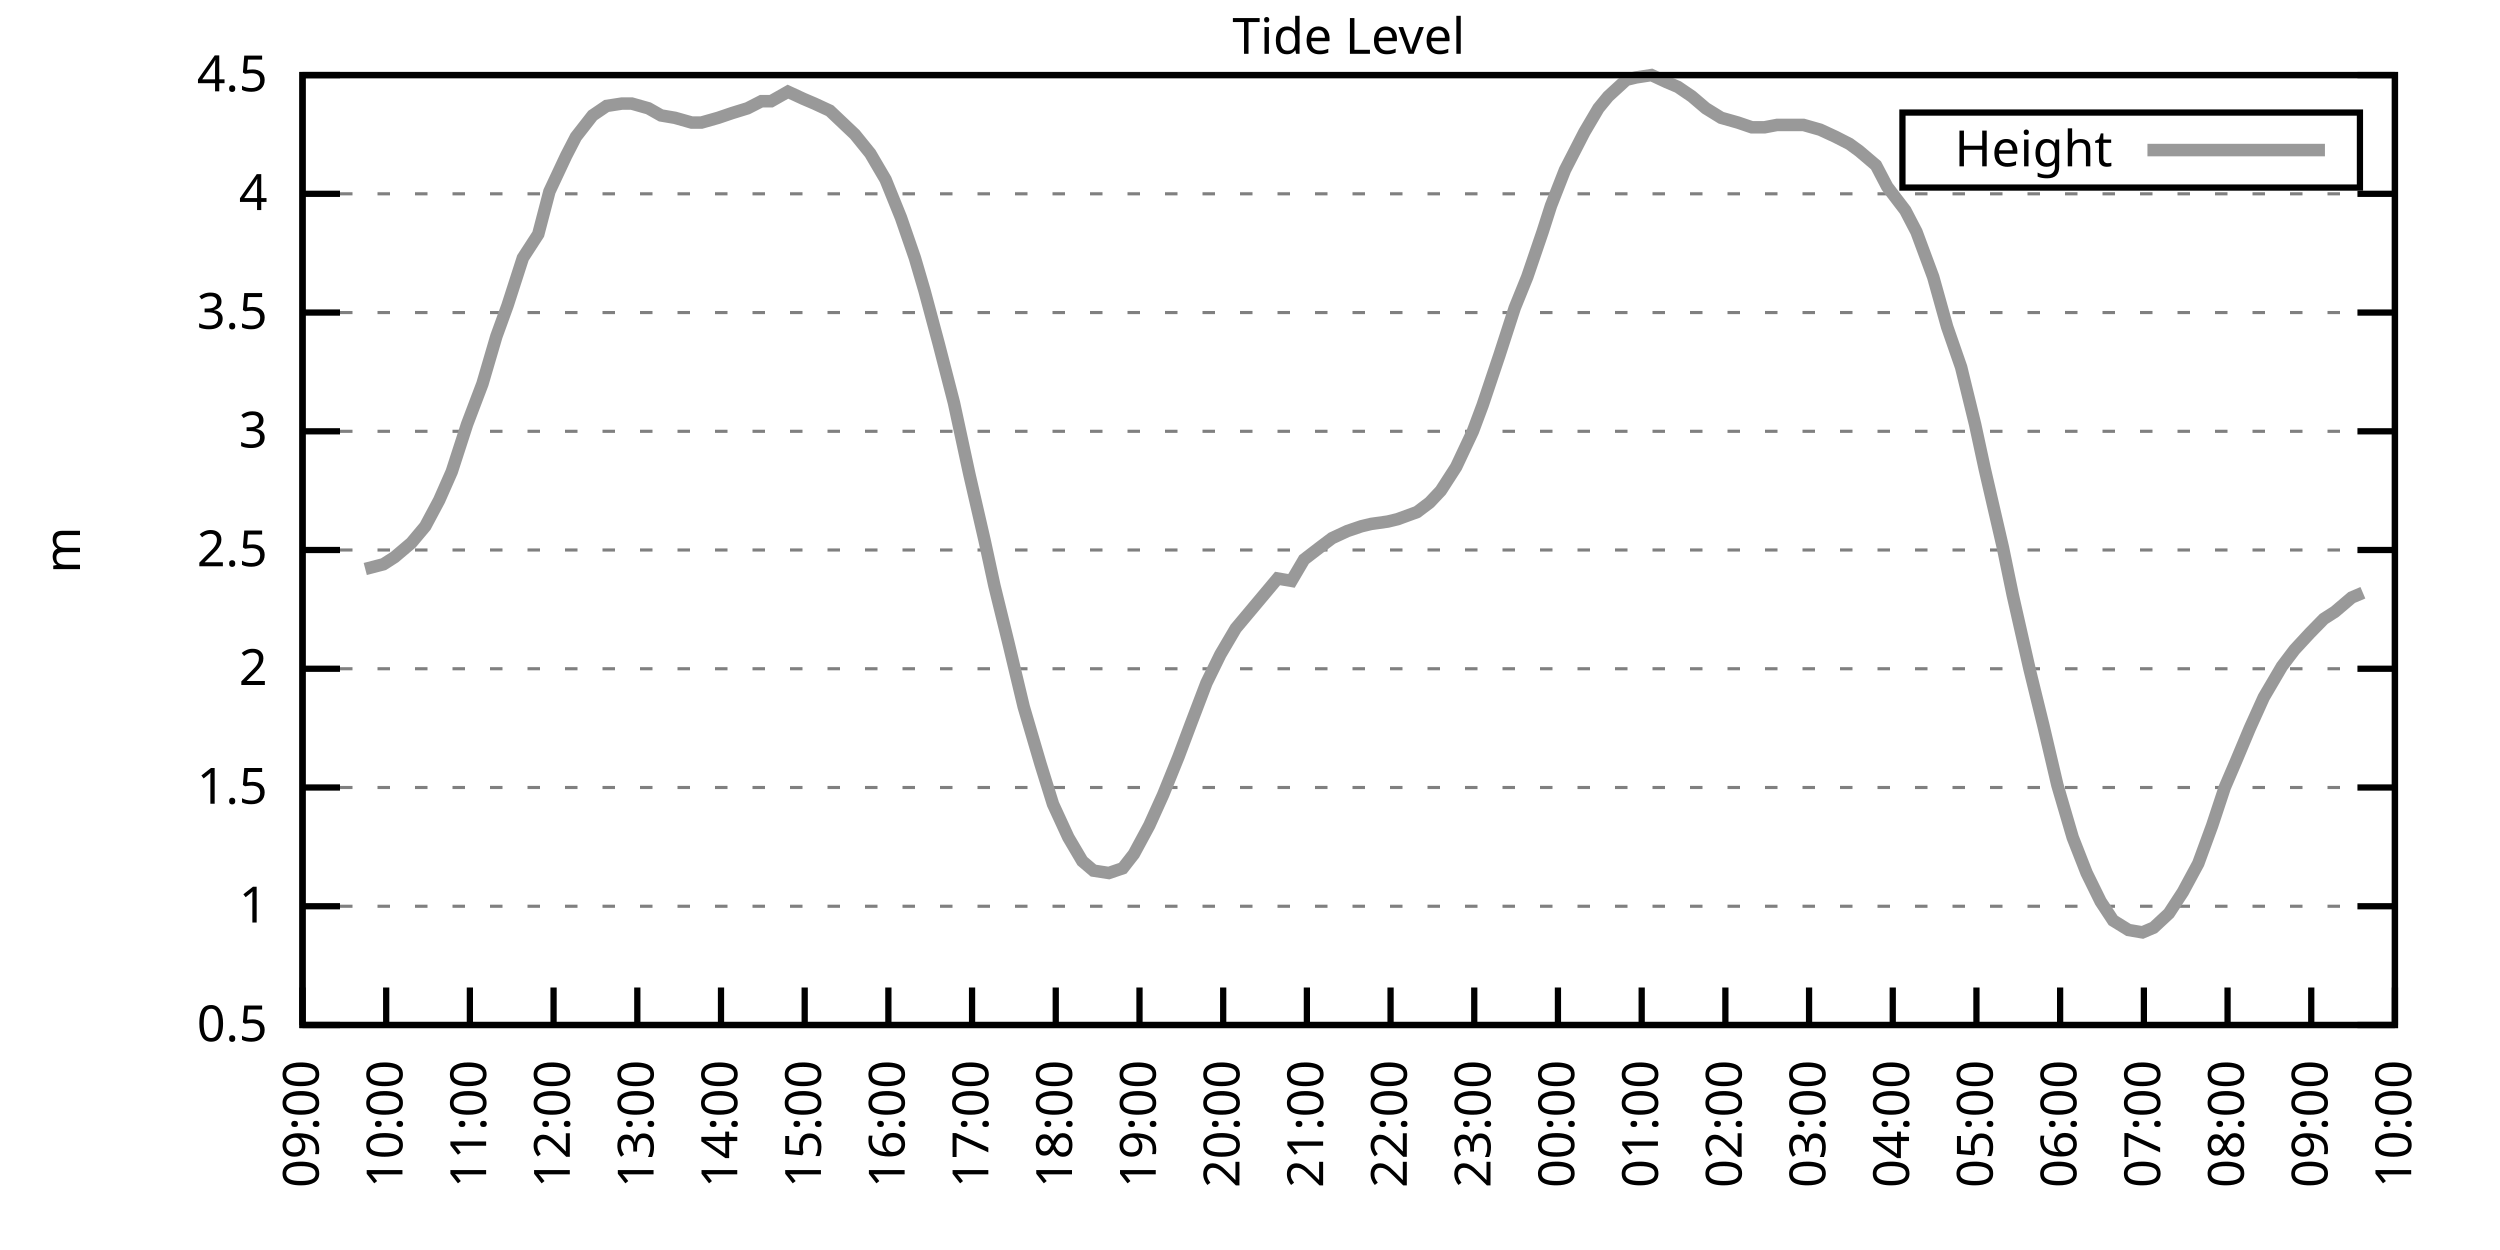
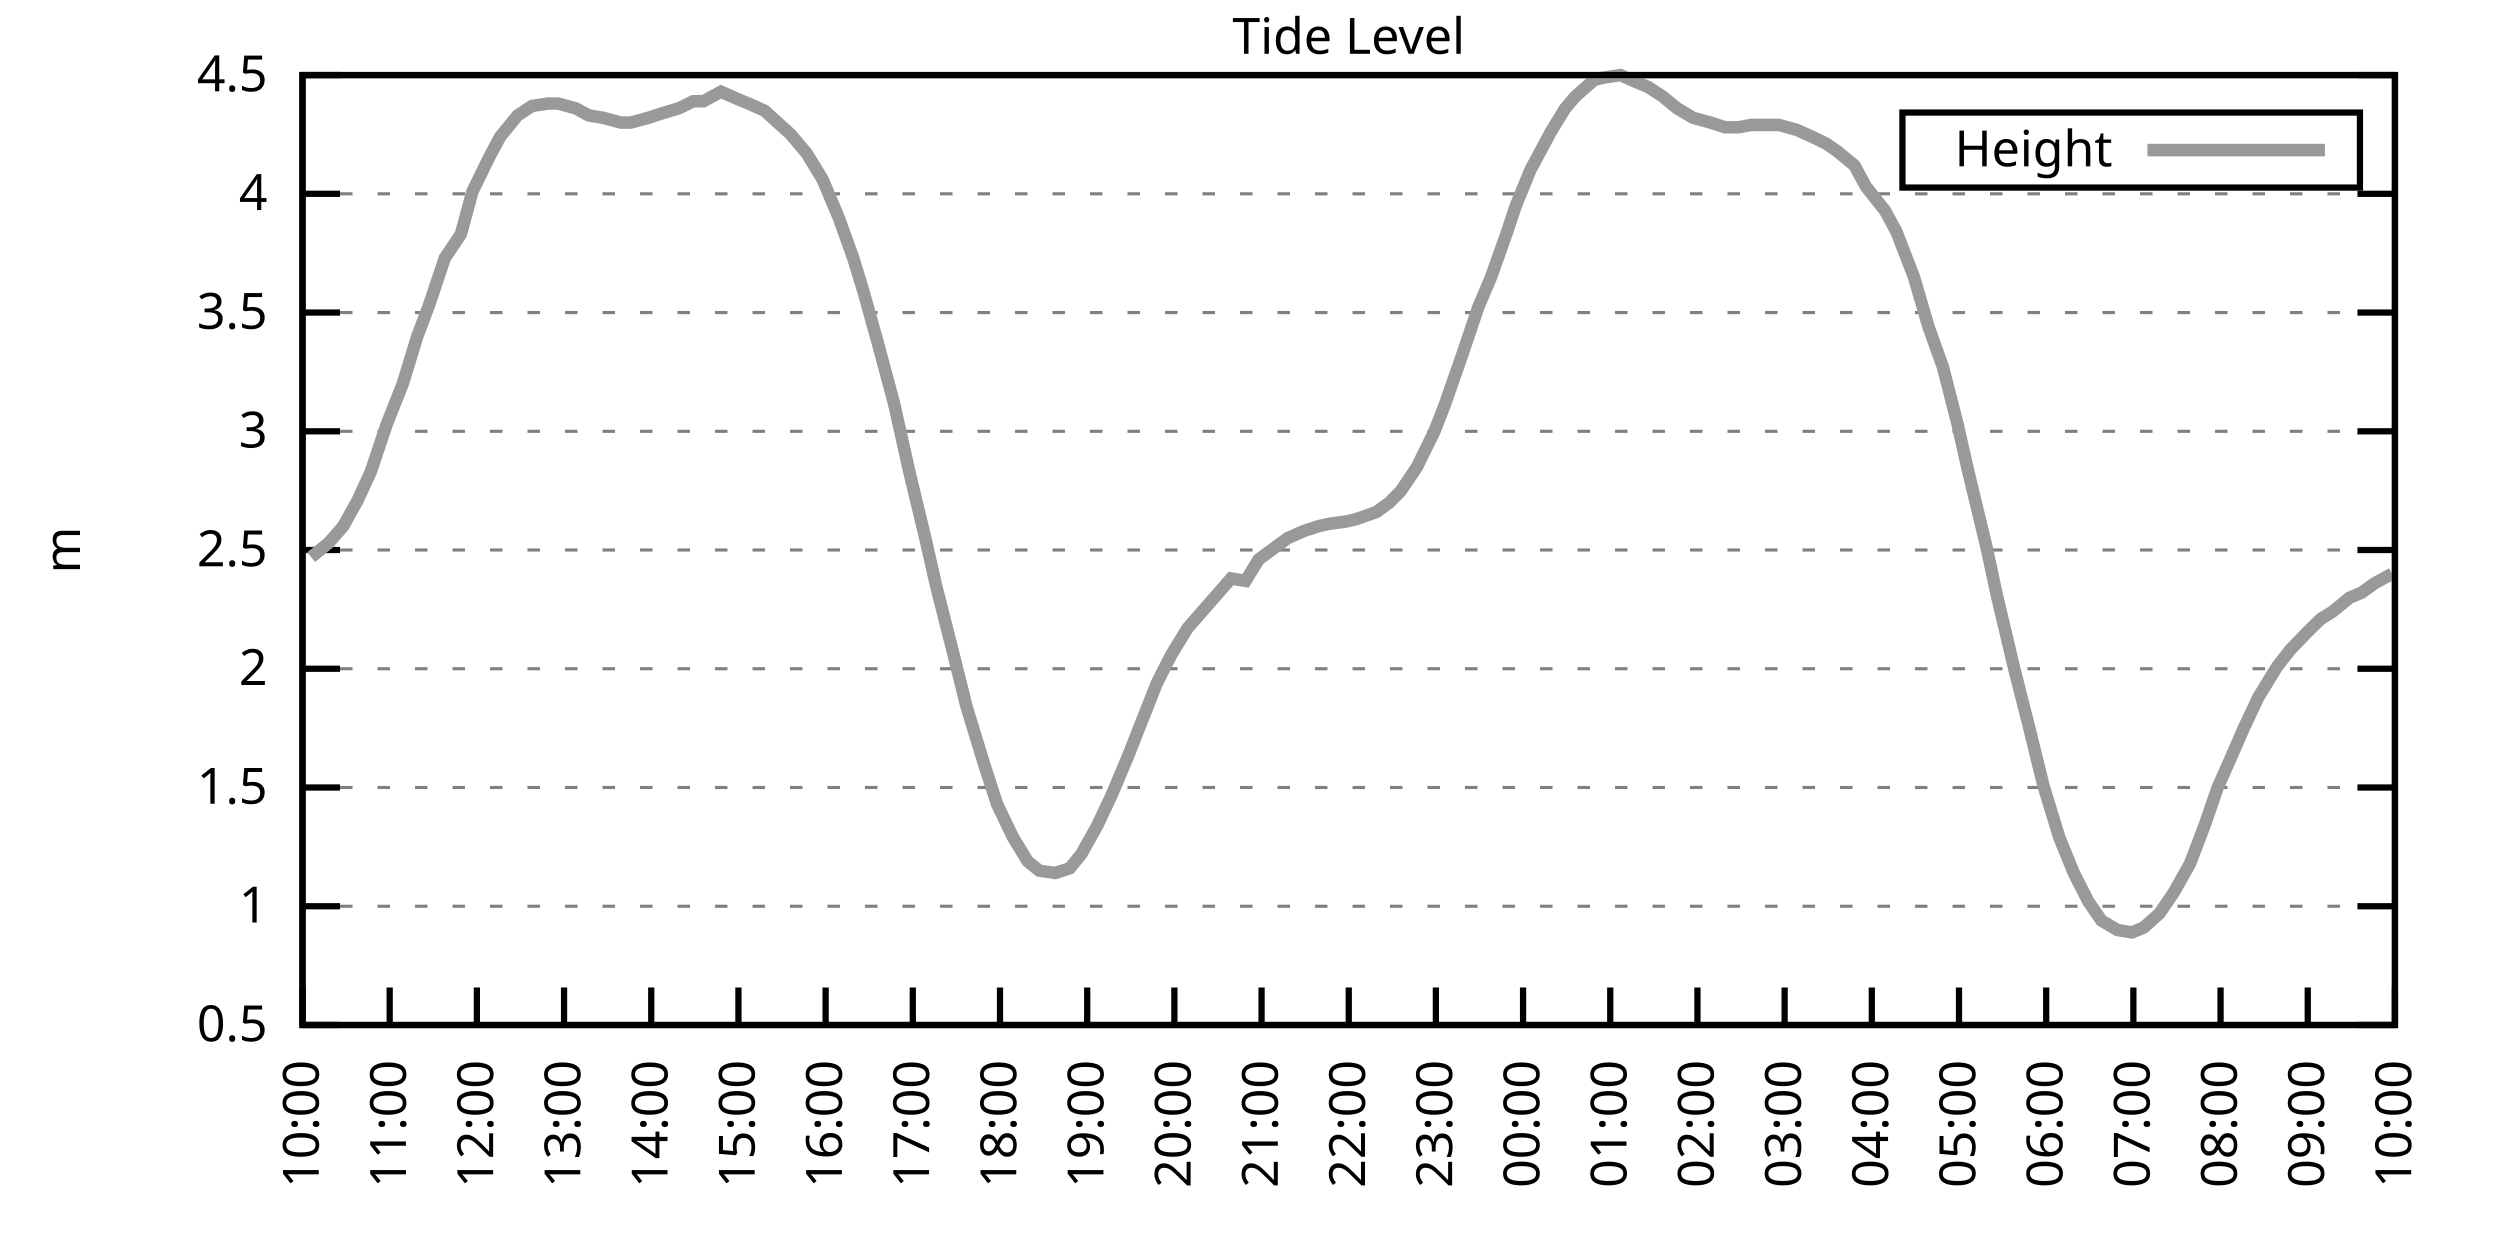
<svg xmlns="http://www.w3.org/2000/svg" xmlns:xlink="http://www.w3.org/1999/xlink" width="400" height="200" viewBox="0 0 400 200">
  <g id="gnuplot_canvas">
    <rect x="0" y="0" width="400" height="200" fill="none" />
    <defs>
      <circle id="gpDot" r="0.5" stroke-width="0.5" stroke="currentColor" />
      <path id="gpPt0" stroke-width="0.333" stroke="currentColor" d="M-1,0 h2 M0,-1 v2" />
      <path id="gpPt1" stroke-width="0.333" stroke="currentColor" d="M-1,-1 L1,1 M1,-1 L-1,1" />
      <path id="gpPt2" stroke-width="0.333" stroke="currentColor" d="M-1,0 L1,0 M0,-1 L0,1 M-1,-1 L1,1 M-1,1 L1,-1" />
      <rect id="gpPt3" stroke-width="0.333" stroke="currentColor" x="-1" y="-1" width="2" height="2" />
      <rect id="gpPt4" stroke-width="0.333" stroke="currentColor" fill="currentColor" x="-1" y="-1" width="2" height="2" />
      <circle id="gpPt5" stroke-width="0.333" stroke="currentColor" cx="0" cy="0" r="1" />
      <use xlink:href="#gpPt5" id="gpPt6" fill="currentColor" stroke="none" />
      <path id="gpPt7" stroke-width="0.333" stroke="currentColor" d="M0,-1.33 L-1.33,0.67 L1.33,0.67 z" />
      <use xlink:href="#gpPt7" id="gpPt8" fill="currentColor" stroke="none" />
      <use xlink:href="#gpPt7" id="gpPt9" stroke="currentColor" transform="rotate(180)" />
      <use xlink:href="#gpPt9" id="gpPt10" fill="currentColor" stroke="none" />
      <use xlink:href="#gpPt3" id="gpPt11" stroke="currentColor" transform="rotate(45)" />
      <use xlink:href="#gpPt11" id="gpPt12" fill="currentColor" stroke="none" />
      <path id="gpPt13" stroke-width="0.333" stroke="currentColor" d="M0,1.330 L1.265,0.411 L0.782,-1.067 L-0.782,-1.076 L-1.265,0.411 z" />
      <use xlink:href="#gpPt13" id="gpPt14" fill="currentColor" stroke="none" />
      <filter id="textbox" filterUnits="objectBoundingBox" x="0" y="0" height="1" width="1">
        <feFlood flood-color="white" flood-opacity="1" result="bgnd" />
        <feComposite in="SourceGraphic" in2="bgnd" operator="atop" />
      </filter>
      <filter id="greybox" filterUnits="objectBoundingBox" x="0" y="0" height="1" width="1">
        <feFlood flood-color="lightgrey" flood-opacity="1" result="grey" />
        <feComposite in="SourceGraphic" in2="grey" operator="atop" />
      </filter>
    </defs>
    <g fill="none" color="white" stroke="currentColor" stroke-width="1.00" stroke-linecap="butt" stroke-linejoin="miter">
</g>
    <g fill="none" color="black" stroke="currentColor" stroke-width="1.00" stroke-linecap="butt" stroke-linejoin="miter">
      <g stroke="none" shape-rendering="crispEdges">
        <polygon fill="rgb(255, 255, 255)" points="48.40,164.00 383.18,164.00 383.18,12.02 48.40,12.02 " />
      </g>
    </g>
    <g fill="none" color="black" stroke="currentColor" stroke-width="1.00" stroke-linecap="butt" stroke-linejoin="miter">
</g>
    <g fill="none" color="black" stroke="black" stroke-width="0.50" stroke-linecap="butt" stroke-linejoin="miter">
</g>
    <g fill="none" color="gray" stroke="currentColor" stroke-width="0.50" stroke-linecap="butt" stroke-linejoin="miter">
      <path stroke="gray" stroke-dasharray="2,4" class="gridline" d="M48.40,164.00 L383.19,164.00  " />
    </g>
    <g fill="none" color="gray" stroke="gray" stroke-width="1.00" stroke-linecap="butt" stroke-linejoin="miter">
</g>
    <g fill="none" color="black" stroke="currentColor" stroke-width="1.00" stroke-linecap="butt" stroke-linejoin="miter">
      <path stroke="black" d="M48.40,164.00 L54.40,164.00 M383.19,164.00 L377.19,164.00  " />
      <g transform="translate(42.80,166.60)" stroke="none" fill="black" font-family="Sans" font-size="8.00" text-anchor="end">
        <text>
          <tspan font-family="Sans"> 0.5</tspan>
        </text>
      </g>
    </g>
    <g fill="none" color="black" stroke="currentColor" stroke-width="1.00" stroke-linecap="butt" stroke-linejoin="miter">
</g>
    <g fill="none" color="black" stroke="black" stroke-width="0.50" stroke-linecap="butt" stroke-linejoin="miter">
</g>
    <g fill="none" color="gray" stroke="currentColor" stroke-width="0.50" stroke-linecap="butt" stroke-linejoin="miter">
      <path stroke="gray" stroke-dasharray="2,4" class="gridline" d="M48.40,145.00 L383.19,145.00  " />
    </g>
    <g fill="none" color="gray" stroke="gray" stroke-width="1.00" stroke-linecap="butt" stroke-linejoin="miter">
</g>
    <g fill="none" color="black" stroke="currentColor" stroke-width="1.00" stroke-linecap="butt" stroke-linejoin="miter">
      <path stroke="black" d="M48.40,145.00 L54.40,145.00 M383.19,145.00 L377.19,145.00  " />
      <g transform="translate(42.80,147.60)" stroke="none" fill="black" font-family="Sans" font-size="8.00" text-anchor="end">
        <text>
          <tspan font-family="Sans"> 1</tspan>
        </text>
      </g>
    </g>
    <g fill="none" color="black" stroke="currentColor" stroke-width="1.00" stroke-linecap="butt" stroke-linejoin="miter">
</g>
    <g fill="none" color="black" stroke="black" stroke-width="0.50" stroke-linecap="butt" stroke-linejoin="miter">
</g>
    <g fill="none" color="gray" stroke="currentColor" stroke-width="0.50" stroke-linecap="butt" stroke-linejoin="miter">
      <path stroke="gray" stroke-dasharray="2,4" class="gridline" d="M48.40,126.00 L383.19,126.00  " />
    </g>
    <g fill="none" color="gray" stroke="gray" stroke-width="1.00" stroke-linecap="butt" stroke-linejoin="miter">
</g>
    <g fill="none" color="black" stroke="currentColor" stroke-width="1.00" stroke-linecap="butt" stroke-linejoin="miter">
      <path stroke="black" d="M48.40,126.00 L54.40,126.00 M383.19,126.00 L377.19,126.00  " />
      <g transform="translate(42.80,128.60)" stroke="none" fill="black" font-family="Sans" font-size="8.00" text-anchor="end">
        <text>
          <tspan font-family="Sans"> 1.5</tspan>
        </text>
      </g>
    </g>
    <g fill="none" color="black" stroke="currentColor" stroke-width="1.00" stroke-linecap="butt" stroke-linejoin="miter">
</g>
    <g fill="none" color="black" stroke="black" stroke-width="0.50" stroke-linecap="butt" stroke-linejoin="miter">
</g>
    <g fill="none" color="gray" stroke="currentColor" stroke-width="0.50" stroke-linecap="butt" stroke-linejoin="miter">
      <path stroke="gray" stroke-dasharray="2,4" class="gridline" d="M48.40,107.00 L383.19,107.00  " />
    </g>
    <g fill="none" color="gray" stroke="gray" stroke-width="1.00" stroke-linecap="butt" stroke-linejoin="miter">
</g>
    <g fill="none" color="black" stroke="currentColor" stroke-width="1.00" stroke-linecap="butt" stroke-linejoin="miter">
      <path stroke="black" d="M48.40,107.00 L54.40,107.00 M383.19,107.00 L377.19,107.00  " />
      <g transform="translate(42.80,109.60)" stroke="none" fill="black" font-family="Sans" font-size="8.00" text-anchor="end">
        <text>
          <tspan font-family="Sans"> 2</tspan>
        </text>
      </g>
    </g>
    <g fill="none" color="black" stroke="currentColor" stroke-width="1.00" stroke-linecap="butt" stroke-linejoin="miter">
</g>
    <g fill="none" color="black" stroke="black" stroke-width="0.50" stroke-linecap="butt" stroke-linejoin="miter">
</g>
    <g fill="none" color="gray" stroke="currentColor" stroke-width="0.50" stroke-linecap="butt" stroke-linejoin="miter">
      <path stroke="gray" stroke-dasharray="2,4" class="gridline" d="M48.40,88.00 L383.19,88.00  " />
    </g>
    <g fill="none" color="gray" stroke="gray" stroke-width="1.00" stroke-linecap="butt" stroke-linejoin="miter">
</g>
    <g fill="none" color="black" stroke="currentColor" stroke-width="1.00" stroke-linecap="butt" stroke-linejoin="miter">
      <path stroke="black" d="M48.40,88.00 L54.40,88.00 M383.19,88.00 L377.19,88.00  " />
      <g transform="translate(42.80,90.60)" stroke="none" fill="black" font-family="Sans" font-size="8.00" text-anchor="end">
        <text>
          <tspan font-family="Sans"> 2.5</tspan>
        </text>
      </g>
    </g>
    <g fill="none" color="black" stroke="currentColor" stroke-width="1.00" stroke-linecap="butt" stroke-linejoin="miter">
</g>
    <g fill="none" color="black" stroke="black" stroke-width="0.50" stroke-linecap="butt" stroke-linejoin="miter">
</g>
    <g fill="none" color="gray" stroke="currentColor" stroke-width="0.50" stroke-linecap="butt" stroke-linejoin="miter">
      <path stroke="gray" stroke-dasharray="2,4" class="gridline" d="M48.40,69.01 L383.19,69.01  " />
    </g>
    <g fill="none" color="gray" stroke="gray" stroke-width="1.00" stroke-linecap="butt" stroke-linejoin="miter">
</g>
    <g fill="none" color="black" stroke="currentColor" stroke-width="1.00" stroke-linecap="butt" stroke-linejoin="miter">
      <path stroke="black" d="M48.40,69.01 L54.40,69.01 M383.19,69.01 L377.19,69.01  " />
      <g transform="translate(42.80,71.61)" stroke="none" fill="black" font-family="Sans" font-size="8.00" text-anchor="end">
        <text>
          <tspan font-family="Sans"> 3</tspan>
        </text>
      </g>
    </g>
    <g fill="none" color="black" stroke="currentColor" stroke-width="1.00" stroke-linecap="butt" stroke-linejoin="miter">
</g>
    <g fill="none" color="black" stroke="black" stroke-width="0.50" stroke-linecap="butt" stroke-linejoin="miter">
</g>
    <g fill="none" color="gray" stroke="currentColor" stroke-width="0.50" stroke-linecap="butt" stroke-linejoin="miter">
      <path stroke="gray" stroke-dasharray="2,4" class="gridline" d="M48.40,50.01 L383.19,50.01  " />
    </g>
    <g fill="none" color="gray" stroke="gray" stroke-width="1.00" stroke-linecap="butt" stroke-linejoin="miter">
</g>
    <g fill="none" color="black" stroke="currentColor" stroke-width="1.00" stroke-linecap="butt" stroke-linejoin="miter">
      <path stroke="black" d="M48.40,50.01 L54.40,50.01 M383.19,50.01 L377.19,50.01  " />
      <g transform="translate(42.80,52.61)" stroke="none" fill="black" font-family="Sans" font-size="8.00" text-anchor="end">
        <text>
          <tspan font-family="Sans"> 3.5</tspan>
        </text>
      </g>
    </g>
    <g fill="none" color="black" stroke="currentColor" stroke-width="1.00" stroke-linecap="butt" stroke-linejoin="miter">
</g>
    <g fill="none" color="black" stroke="black" stroke-width="0.50" stroke-linecap="butt" stroke-linejoin="miter">
</g>
    <g fill="none" color="gray" stroke="currentColor" stroke-width="0.50" stroke-linecap="butt" stroke-linejoin="miter">
      <path stroke="gray" stroke-dasharray="2,4" class="gridline" d="M48.40,31.01 L383.19,31.01  " />
    </g>
    <g fill="none" color="gray" stroke="gray" stroke-width="1.00" stroke-linecap="butt" stroke-linejoin="miter">
</g>
    <g fill="none" color="black" stroke="currentColor" stroke-width="1.00" stroke-linecap="butt" stroke-linejoin="miter">
      <path stroke="black" d="M48.40,31.01 L54.40,31.01 M383.19,31.01 L377.19,31.01  " />
      <g transform="translate(42.80,33.61)" stroke="none" fill="black" font-family="Sans" font-size="8.00" text-anchor="end">
        <text>
          <tspan font-family="Sans"> 4</tspan>
        </text>
      </g>
    </g>
    <g fill="none" color="black" stroke="currentColor" stroke-width="1.00" stroke-linecap="butt" stroke-linejoin="miter">
</g>
    <g fill="none" color="black" stroke="black" stroke-width="0.50" stroke-linecap="butt" stroke-linejoin="miter">
</g>
    <g fill="none" color="gray" stroke="currentColor" stroke-width="0.50" stroke-linecap="butt" stroke-linejoin="miter">
      <path stroke="gray" stroke-dasharray="2,4" class="gridline" d="M48.40,12.01 L383.19,12.01  " />
    </g>
    <g fill="none" color="gray" stroke="gray" stroke-width="1.00" stroke-linecap="butt" stroke-linejoin="miter">
</g>
    <g fill="none" color="black" stroke="currentColor" stroke-width="1.00" stroke-linecap="butt" stroke-linejoin="miter">
      <path stroke="black" d="M48.40,12.01 L54.40,12.01 M383.19,12.01 L377.19,12.01  " />
      <g transform="translate(42.80,14.61)" stroke="none" fill="black" font-family="Sans" font-size="8.00" text-anchor="end">
        <text>
          <tspan font-family="Sans"> 4.5</tspan>
        </text>
      </g>
    </g>
    <g fill="none" color="black" stroke="currentColor" stroke-width="1.00" stroke-linecap="butt" stroke-linejoin="miter">
      <path stroke="black" d="M48.40,164.00 L48.40,158.00  " />
      <g transform="translate(51.00,169.60) rotate(270.00)" stroke="none" fill="black" font-family="Sans" font-size="8.00" text-anchor="end">
        <text>
-           <tspan font-family="Sans">09:00</tspan>
-         </text>
-       </g>
-     </g>
-     <g fill="none" color="black" stroke="currentColor" stroke-width="1.00" stroke-linecap="butt" stroke-linejoin="miter">
-       <path stroke="black" d="M61.79,164.00 L61.79,158.00  " />
-       <g transform="translate(64.39,169.60) rotate(270.00)" stroke="none" fill="black" font-family="Sans" font-size="8.00" text-anchor="end">
-         <text>
          <tspan font-family="Sans">10:00</tspan>
        </text>
      </g>
    </g>
    <g fill="none" color="black" stroke="currentColor" stroke-width="1.00" stroke-linecap="butt" stroke-linejoin="miter">
-       <path stroke="black" d="M75.18,164.00 L75.18,158.00  " />
-       <g transform="translate(77.78,169.60) rotate(270.00)" stroke="none" fill="black" font-family="Sans" font-size="8.00" text-anchor="end">
+       <path stroke="black" d="M62.35,164.00 L62.35,158.00  " />
+       <g transform="translate(64.95,169.60) rotate(270.00)" stroke="none" fill="black" font-family="Sans" font-size="8.00" text-anchor="end">
        <text>
          <tspan font-family="Sans">11:00</tspan>
        </text>
      </g>
    </g>
    <g fill="none" color="black" stroke="currentColor" stroke-width="1.00" stroke-linecap="butt" stroke-linejoin="miter">
-       <path stroke="black" d="M88.57,164.00 L88.57,158.00  " />
-       <g transform="translate(91.17,169.60) rotate(270.00)" stroke="none" fill="black" font-family="Sans" font-size="8.00" text-anchor="end">
+       <path stroke="black" d="M76.30,164.00 L76.30,158.00  " />
+       <g transform="translate(78.90,169.60) rotate(270.00)" stroke="none" fill="black" font-family="Sans" font-size="8.00" text-anchor="end">
        <text>
          <tspan font-family="Sans">12:00</tspan>
        </text>
      </g>
    </g>
    <g fill="none" color="black" stroke="currentColor" stroke-width="1.00" stroke-linecap="butt" stroke-linejoin="miter">
-       <path stroke="black" d="M101.97,164.00 L101.97,158.00  " />
-       <g transform="translate(104.57,169.60) rotate(270.00)" stroke="none" fill="black" font-family="Sans" font-size="8.00" text-anchor="end">
+       <path stroke="black" d="M90.25,164.00 L90.25,158.00  " />
+       <g transform="translate(92.85,169.60) rotate(270.00)" stroke="none" fill="black" font-family="Sans" font-size="8.00" text-anchor="end">
        <text>
          <tspan font-family="Sans">13:00</tspan>
        </text>
      </g>
    </g>
    <g fill="none" color="black" stroke="currentColor" stroke-width="1.00" stroke-linecap="butt" stroke-linejoin="miter">
-       <path stroke="black" d="M115.36,164.00 L115.36,158.00  " />
-       <g transform="translate(117.96,169.60) rotate(270.00)" stroke="none" fill="black" font-family="Sans" font-size="8.00" text-anchor="end">
+       <path stroke="black" d="M104.20,164.00 L104.20,158.00  " />
+       <g transform="translate(106.80,169.60) rotate(270.00)" stroke="none" fill="black" font-family="Sans" font-size="8.00" text-anchor="end">
        <text>
          <tspan font-family="Sans">14:00</tspan>
        </text>
      </g>
    </g>
    <g fill="none" color="black" stroke="currentColor" stroke-width="1.00" stroke-linecap="butt" stroke-linejoin="miter">
-       <path stroke="black" d="M128.75,164.00 L128.75,158.00  " />
-       <g transform="translate(131.35,169.60) rotate(270.00)" stroke="none" fill="black" font-family="Sans" font-size="8.00" text-anchor="end">
+       <path stroke="black" d="M118.15,164.00 L118.15,158.00  " />
+       <g transform="translate(120.75,169.60) rotate(270.00)" stroke="none" fill="black" font-family="Sans" font-size="8.00" text-anchor="end">
        <text>
          <tspan font-family="Sans">15:00</tspan>
        </text>
      </g>
    </g>
    <g fill="none" color="black" stroke="currentColor" stroke-width="1.00" stroke-linecap="butt" stroke-linejoin="miter">
-       <path stroke="black" d="M142.14,164.00 L142.14,158.00  " />
-       <g transform="translate(144.74,169.60) rotate(270.00)" stroke="none" fill="black" font-family="Sans" font-size="8.00" text-anchor="end">
+       <path stroke="black" d="M132.10,164.00 L132.10,158.00  " />
+       <g transform="translate(134.70,169.60) rotate(270.00)" stroke="none" fill="black" font-family="Sans" font-size="8.00" text-anchor="end">
        <text>
          <tspan font-family="Sans">16:00</tspan>
        </text>
      </g>
    </g>
    <g fill="none" color="black" stroke="currentColor" stroke-width="1.00" stroke-linecap="butt" stroke-linejoin="miter">
-       <path stroke="black" d="M155.53,164.00 L155.53,158.00  " />
-       <g transform="translate(158.13,169.60) rotate(270.00)" stroke="none" fill="black" font-family="Sans" font-size="8.00" text-anchor="end">
+       <path stroke="black" d="M146.05,164.00 L146.05,158.00  " />
+       <g transform="translate(148.65,169.60) rotate(270.00)" stroke="none" fill="black" font-family="Sans" font-size="8.00" text-anchor="end">
        <text>
          <tspan font-family="Sans">17:00</tspan>
        </text>
      </g>
    </g>
    <g fill="none" color="black" stroke="currentColor" stroke-width="1.00" stroke-linecap="butt" stroke-linejoin="miter">
-       <path stroke="black" d="M168.92,164.00 L168.92,158.00  " />
-       <g transform="translate(171.52,169.60) rotate(270.00)" stroke="none" fill="black" font-family="Sans" font-size="8.00" text-anchor="end">
+       <path stroke="black" d="M160.00,164.00 L160.00,158.00  " />
+       <g transform="translate(162.60,169.60) rotate(270.00)" stroke="none" fill="black" font-family="Sans" font-size="8.00" text-anchor="end">
        <text>
          <tspan font-family="Sans">18:00</tspan>
        </text>
      </g>
    </g>
    <g fill="none" color="black" stroke="currentColor" stroke-width="1.00" stroke-linecap="butt" stroke-linejoin="miter">
-       <path stroke="black" d="M182.32,164.00 L182.32,158.00  " />
-       <g transform="translate(184.92,169.60) rotate(270.00)" stroke="none" fill="black" font-family="Sans" font-size="8.00" text-anchor="end">
+       <path stroke="black" d="M173.95,164.00 L173.95,158.00  " />
+       <g transform="translate(176.55,169.60) rotate(270.00)" stroke="none" fill="black" font-family="Sans" font-size="8.00" text-anchor="end">
        <text>
          <tspan font-family="Sans">19:00</tspan>
        </text>
      </g>
    </g>
    <g fill="none" color="black" stroke="currentColor" stroke-width="1.00" stroke-linecap="butt" stroke-linejoin="miter">
-       <path stroke="black" d="M195.71,164.00 L195.71,158.00  " />
-       <g transform="translate(198.31,169.60) rotate(270.00)" stroke="none" fill="black" font-family="Sans" font-size="8.00" text-anchor="end">
+       <path stroke="black" d="M187.90,164.00 L187.90,158.00  " />
+       <g transform="translate(190.50,169.60) rotate(270.00)" stroke="none" fill="black" font-family="Sans" font-size="8.00" text-anchor="end">
        <text>
          <tspan font-family="Sans">20:00</tspan>
        </text>
      </g>
    </g>
    <g fill="none" color="black" stroke="currentColor" stroke-width="1.00" stroke-linecap="butt" stroke-linejoin="miter">
-       <path stroke="black" d="M209.10,164.00 L209.10,158.00  " />
-       <g transform="translate(211.70,169.60) rotate(270.00)" stroke="none" fill="black" font-family="Sans" font-size="8.00" text-anchor="end">
+       <path stroke="black" d="M201.85,164.00 L201.85,158.00  " />
+       <g transform="translate(204.45,169.60) rotate(270.00)" stroke="none" fill="black" font-family="Sans" font-size="8.00" text-anchor="end">
        <text>
          <tspan font-family="Sans">21:00</tspan>
        </text>
      </g>
    </g>
    <g fill="none" color="black" stroke="currentColor" stroke-width="1.00" stroke-linecap="butt" stroke-linejoin="miter">
-       <path stroke="black" d="M222.49,164.00 L222.49,158.00  " />
-       <g transform="translate(225.09,169.60) rotate(270.00)" stroke="none" fill="black" font-family="Sans" font-size="8.00" text-anchor="end">
+       <path stroke="black" d="M215.80,164.00 L215.80,158.00  " />
+       <g transform="translate(218.40,169.60) rotate(270.00)" stroke="none" fill="black" font-family="Sans" font-size="8.00" text-anchor="end">
        <text>
          <tspan font-family="Sans">22:00</tspan>
        </text>
      </g>
    </g>
    <g fill="none" color="black" stroke="currentColor" stroke-width="1.00" stroke-linecap="butt" stroke-linejoin="miter">
-       <path stroke="black" d="M235.88,164.00 L235.88,158.00  " />
-       <g transform="translate(238.48,169.60) rotate(270.00)" stroke="none" fill="black" font-family="Sans" font-size="8.00" text-anchor="end">
+       <path stroke="black" d="M229.74,164.00 L229.74,158.00  " />
+       <g transform="translate(232.34,169.60) rotate(270.00)" stroke="none" fill="black" font-family="Sans" font-size="8.00" text-anchor="end">
        <text>
          <tspan font-family="Sans">23:00</tspan>
        </text>
      </g>
    </g>
    <g fill="none" color="black" stroke="currentColor" stroke-width="1.00" stroke-linecap="butt" stroke-linejoin="miter">
-       <path stroke="black" d="M249.27,164.00 L249.27,158.00  " />
-       <g transform="translate(251.87,169.60) rotate(270.00)" stroke="none" fill="black" font-family="Sans" font-size="8.00" text-anchor="end">
+       <path stroke="black" d="M243.69,164.00 L243.69,158.00  " />
+       <g transform="translate(246.29,169.60) rotate(270.00)" stroke="none" fill="black" font-family="Sans" font-size="8.00" text-anchor="end">
        <text>
          <tspan font-family="Sans">00:00</tspan>
        </text>
      </g>
    </g>
    <g fill="none" color="black" stroke="currentColor" stroke-width="1.00" stroke-linecap="butt" stroke-linejoin="miter">
-       <path stroke="black" d="M262.67,164.00 L262.67,158.00  " />
-       <g transform="translate(265.27,169.60) rotate(270.00)" stroke="none" fill="black" font-family="Sans" font-size="8.00" text-anchor="end">
+       <path stroke="black" d="M257.64,164.00 L257.64,158.00  " />
+       <g transform="translate(260.24,169.60) rotate(270.00)" stroke="none" fill="black" font-family="Sans" font-size="8.00" text-anchor="end">
        <text>
          <tspan font-family="Sans">01:00</tspan>
        </text>
      </g>
    </g>
    <g fill="none" color="black" stroke="currentColor" stroke-width="1.00" stroke-linecap="butt" stroke-linejoin="miter">
-       <path stroke="black" d="M276.06,164.00 L276.06,158.00  " />
-       <g transform="translate(278.66,169.60) rotate(270.00)" stroke="none" fill="black" font-family="Sans" font-size="8.00" text-anchor="end">
+       <path stroke="black" d="M271.59,164.00 L271.59,158.00  " />
+       <g transform="translate(274.19,169.60) rotate(270.00)" stroke="none" fill="black" font-family="Sans" font-size="8.00" text-anchor="end">
        <text>
          <tspan font-family="Sans">02:00</tspan>
        </text>
      </g>
    </g>
    <g fill="none" color="black" stroke="currentColor" stroke-width="1.00" stroke-linecap="butt" stroke-linejoin="miter">
-       <path stroke="black" d="M289.45,164.00 L289.45,158.00  " />
-       <g transform="translate(292.05,169.60) rotate(270.00)" stroke="none" fill="black" font-family="Sans" font-size="8.00" text-anchor="end">
+       <path stroke="black" d="M285.54,164.00 L285.54,158.00  " />
+       <g transform="translate(288.14,169.60) rotate(270.00)" stroke="none" fill="black" font-family="Sans" font-size="8.00" text-anchor="end">
        <text>
          <tspan font-family="Sans">03:00</tspan>
        </text>
      </g>
    </g>
    <g fill="none" color="black" stroke="currentColor" stroke-width="1.00" stroke-linecap="butt" stroke-linejoin="miter">
-       <path stroke="black" d="M302.84,164.00 L302.84,158.00  " />
-       <g transform="translate(305.44,169.60) rotate(270.00)" stroke="none" fill="black" font-family="Sans" font-size="8.00" text-anchor="end">
+       <path stroke="black" d="M299.49,164.00 L299.49,158.00  " />
+       <g transform="translate(302.09,169.60) rotate(270.00)" stroke="none" fill="black" font-family="Sans" font-size="8.00" text-anchor="end">
        <text>
          <tspan font-family="Sans">04:00</tspan>
        </text>
      </g>
    </g>
    <g fill="none" color="black" stroke="currentColor" stroke-width="1.00" stroke-linecap="butt" stroke-linejoin="miter">
-       <path stroke="black" d="M316.23,164.00 L316.23,158.00  " />
-       <g transform="translate(318.83,169.60) rotate(270.00)" stroke="none" fill="black" font-family="Sans" font-size="8.00" text-anchor="end">
+       <path stroke="black" d="M313.44,164.00 L313.44,158.00  " />
+       <g transform="translate(316.04,169.60) rotate(270.00)" stroke="none" fill="black" font-family="Sans" font-size="8.00" text-anchor="end">
        <text>
          <tspan font-family="Sans">05:00</tspan>
        </text>
      </g>
    </g>
    <g fill="none" color="black" stroke="currentColor" stroke-width="1.00" stroke-linecap="butt" stroke-linejoin="miter">
-       <path stroke="black" d="M329.62,164.00 L329.62,158.00  " />
-       <g transform="translate(332.22,169.60) rotate(270.00)" stroke="none" fill="black" font-family="Sans" font-size="8.00" text-anchor="end">
+       <path stroke="black" d="M327.39,164.00 L327.39,158.00  " />
+       <g transform="translate(329.99,169.60) rotate(270.00)" stroke="none" fill="black" font-family="Sans" font-size="8.00" text-anchor="end">
        <text>
          <tspan font-family="Sans">06:00</tspan>
        </text>
      </g>
    </g>
    <g fill="none" color="black" stroke="currentColor" stroke-width="1.00" stroke-linecap="butt" stroke-linejoin="miter">
-       <path stroke="black" d="M343.02,164.00 L343.02,158.00  " />
-       <g transform="translate(345.62,169.60) rotate(270.00)" stroke="none" fill="black" font-family="Sans" font-size="8.00" text-anchor="end">
+       <path stroke="black" d="M341.34,164.00 L341.34,158.00  " />
+       <g transform="translate(343.94,169.60) rotate(270.00)" stroke="none" fill="black" font-family="Sans" font-size="8.00" text-anchor="end">
        <text>
          <tspan font-family="Sans">07:00</tspan>
        </text>
      </g>
    </g>
    <g fill="none" color="black" stroke="currentColor" stroke-width="1.00" stroke-linecap="butt" stroke-linejoin="miter">
-       <path stroke="black" d="M356.41,164.00 L356.41,158.00  " />
-       <g transform="translate(359.01,169.60) rotate(270.00)" stroke="none" fill="black" font-family="Sans" font-size="8.00" text-anchor="end">
+       <path stroke="black" d="M355.29,164.00 L355.29,158.00  " />
+       <g transform="translate(357.89,169.60) rotate(270.00)" stroke="none" fill="black" font-family="Sans" font-size="8.00" text-anchor="end">
        <text>
          <tspan font-family="Sans">08:00</tspan>
        </text>
      </g>
    </g>
    <g fill="none" color="black" stroke="currentColor" stroke-width="1.00" stroke-linecap="butt" stroke-linejoin="miter">
-       <path stroke="black" d="M369.80,164.00 L369.80,158.00  " />
-       <g transform="translate(372.40,169.60) rotate(270.00)" stroke="none" fill="black" font-family="Sans" font-size="8.00" text-anchor="end">
+       <path stroke="black" d="M369.24,164.00 L369.24,158.00  " />
+       <g transform="translate(371.84,169.60) rotate(270.00)" stroke="none" fill="black" font-family="Sans" font-size="8.00" text-anchor="end">
        <text>
          <tspan font-family="Sans">09:00</tspan>
        </text>
      </g>
    </g>
    <g fill="none" color="black" stroke="currentColor" stroke-width="1.00" stroke-linecap="butt" stroke-linejoin="miter">
      <path stroke="black" d="M383.19,164.00 L383.19,158.00  " />
      <g transform="translate(385.79,169.60) rotate(270.00)" stroke="none" fill="black" font-family="Sans" font-size="8.00" text-anchor="end">
        <text>
          <tspan font-family="Sans">10:00</tspan>
        </text>
      </g>
    </g>
    <g fill="none" color="black" stroke="currentColor" stroke-width="1.00" stroke-linecap="butt" stroke-linejoin="miter">
</g>
    <g fill="none" color="black" stroke="currentColor" stroke-width="1.00" stroke-linecap="butt" stroke-linejoin="miter">
      <path stroke="black" d="M48.40,12.01 L48.40,164.00 L383.19,164.00 L383.19,12.01 L48.40,12.01 Z  " />
    </g>
    <g fill="none" color="black" stroke="currentColor" stroke-width="1.00" stroke-linecap="butt" stroke-linejoin="miter">
</g>
    <g fill="none" color="black" stroke="currentColor" stroke-width="1.00" stroke-linecap="butt" stroke-linejoin="miter">
      <path stroke="black" d="M304.39,30.01 L304.39,18.01 L377.59,18.01 L377.59,30.01 L304.39,30.01 Z  " />
    </g>
    <g id="Tide_level_plot_1">
      <g fill="none" color="white" stroke="black" stroke-width="2.00" stroke-linecap="butt" stroke-linejoin="miter">
</g>
      <g fill="none" color="black" stroke="currentColor" stroke-width="2.00" stroke-linecap="butt" stroke-linejoin="miter">
        <g transform="translate(337.99,26.61)" stroke="none" fill="black" font-family="Sans" font-size="8.00" text-anchor="end">
          <text>
            <tspan font-family="Sans">Height</tspan>
          </text>
        </g>
      </g>
      <g fill="none" color="black" stroke="currentColor" stroke-width="2.00" stroke-linecap="butt" stroke-linejoin="miter">
-         <path stroke="rgb(153, 153, 153)" d="M343.59,24.01 L371.99,24.01 M58.44,91.04 L61.35,90.28 L63.13,89.14 L65.81,86.87 L68.04,84.21 L70.27,80.03   L72.28,75.47 L74.74,67.87 L77.19,61.41 L79.42,53.81 L81.21,48.87 L83.66,41.27 L86.12,37.47 L87.91,30.63   L90.58,24.93 L92.15,21.89 L94.82,18.47 L97.06,16.95 L99.51,16.57 L101.07,16.57 L103.75,17.33 L105.76,18.47   L107.99,18.85 L110.67,19.61 L112.23,19.61 L114.91,18.85 L117.14,18.09 L119.60,17.33 L121.83,16.19 L123.39,16.19   L126.07,14.67 L128.53,15.81 L130.31,16.57 L132.77,17.71 L136.78,21.51 L139.24,24.55 L141.69,28.73 L144.15,34.81   L146.38,41.27 L147.94,46.59 L150.18,54.95 L152.63,64.45 L155.09,75.85 L157.54,86.49 L159.10,93.70 L161.34,102.82   L163.79,113.08 L166.47,122.20 L168.48,128.66 L170.93,133.98 L173.17,137.78 L174.95,139.30 L177.41,139.68 L179.64,138.92   L181.42,136.64 L183.88,132.08 L186.11,127.14 L188.57,121.06 L190.57,115.74 L193.03,109.28 L195.26,104.72 L197.72,100.54   L199.95,97.88 L202.18,95.22 L204.41,92.56 L206.64,92.94 L208.65,89.52 L211.11,87.63 L213.12,86.11 L215.57,84.97   L217.80,84.21 L219.37,83.83 L222.04,83.45 L223.61,83.07 L226.73,81.93 L228.74,80.41 L230.53,78.51 L232.98,74.71   L235.66,69.01 L237.22,64.83 L239.90,56.85 L242.36,49.25 L244.36,44.31 L246.82,37.09 L248.16,32.91 L250.39,27.21   L253.51,21.13 L255.75,17.33 L257.31,15.43 L260.21,12.77 L261.77,12.39 L264.23,12.01 L266.68,13.15 L268.47,13.91   L270.70,15.43 L272.93,17.33 L275.39,18.85 L278.07,19.61 L280.30,20.37 L282.31,20.37 L284.32,19.99 L286.99,19.99   L288.56,19.99 L291.23,20.75 L293.69,21.89 L295.92,23.03 L297.48,24.17 L300.16,26.45 L301.95,29.87 L304.85,33.67   L306.63,37.09 L309.31,44.31 L311.54,52.29 L313.78,58.75 L316.01,67.87 L317.57,75.09 L320.47,87.63 L322.04,95.22   L324.71,107.00 L326.95,116.12 L329.18,125.62 L331.63,133.98 L333.86,139.68 L336.10,144.24 L338.10,147.28 L340.56,148.80   L342.79,149.18 L344.58,148.42 L347.03,146.14 L349.26,142.72 L351.72,138.16 L353.95,132.08 L355.96,126.00 L357.75,121.82   L359.98,116.50 L362.21,111.56 L365.11,106.62 L367.12,103.96 L369.58,101.30 L371.81,99.02 L373.59,97.88 L376.27,95.60   L378.06,94.84  " />
+         <path stroke="rgb(153, 153, 153)" d="M343.59,24.01 L371.99,24.01 M49.79,89.14 L52.58,86.87 L54.91,84.21 L57.23,80.03 L59.33,75.47 L61.88,67.87   L64.44,61.41 L66.77,53.81 L68.63,48.87 L71.18,41.27 L73.74,37.47 L75.60,30.63 L78.39,24.93 L80.02,21.89   L82.81,18.47 L85.13,16.95 L87.69,16.57 L89.32,16.57 L92.11,17.33 L94.20,18.47 L96.53,18.85 L99.32,19.61   L100.94,19.61 L103.73,18.85 L106.06,18.09 L108.62,17.33 L110.94,16.19 L112.57,16.19 L115.36,14.67 L117.92,15.81   L119.78,16.57 L122.33,17.71 L126.52,21.51 L129.08,24.55 L131.63,28.73 L134.19,34.81 L136.51,41.27 L138.14,46.59   L140.47,54.95 L143.02,64.45 L145.58,75.85 L148.14,86.49 L149.77,93.70 L152.09,102.82 L154.65,113.08 L157.44,122.20   L159.53,128.66 L162.09,133.98 L164.41,137.78 L166.27,139.30 L168.83,139.68 L171.16,138.92 L173.02,136.64 L175.57,132.08   L177.90,127.14 L180.46,121.06 L182.55,115.74 L185.11,109.28 L187.43,104.72 L189.99,100.54 L192.31,97.88 L194.64,95.22   L196.96,92.56 L199.29,92.94 L201.38,89.52 L203.94,87.63 L206.03,86.11 L208.59,84.97 L210.91,84.21 L212.54,83.83   L215.33,83.45 L216.96,83.07 L220.21,81.93 L222.30,80.41 L224.16,78.51 L226.72,74.71 L229.51,69.01 L231.14,64.83   L233.93,56.85 L236.49,49.25 L238.58,44.31 L241.14,37.09 L242.53,32.91 L244.86,27.21 L248.11,21.13 L250.44,17.33   L252.06,15.43 L255.09,12.77 L256.71,12.39 L259.27,12.01 L261.83,13.15 L263.69,13.91 L266.01,15.43 L268.34,17.33   L270.90,18.85 L273.69,19.61 L276.01,20.37 L278.10,20.37 L280.20,19.99 L282.99,19.99 L284.61,19.99 L287.40,20.75   L289.96,21.89 L292.29,23.03 L293.91,24.17 L296.70,26.45 L298.56,29.87 L301.58,33.67 L303.44,37.09 L306.23,44.31   L308.56,52.29 L310.88,58.75 L313.21,67.87 L314.84,75.09 L317.86,87.63 L319.49,95.22 L322.28,107.00 L324.60,116.12   L326.93,125.62 L329.48,133.98 L331.81,139.68 L334.13,144.24 L336.23,147.28 L338.78,148.80 L341.11,149.18 L342.97,148.42   L345.53,146.14 L347.85,142.72 L350.41,138.16 L352.73,132.08 L354.83,126.00 L356.69,121.82 L359.01,116.50 L361.34,111.56   L364.36,106.62 L366.45,103.96 L369.01,101.30 L371.33,99.02 L373.19,97.88 L375.98,95.60 L377.84,94.84 L379.94,93.32   L382.73,91.80  " />
      </g>
    </g>
    <g fill="none" color="black" stroke="currentColor" stroke-width="2.00" stroke-linecap="butt" stroke-linejoin="miter">
</g>
    <g fill="none" color="black" stroke="black" stroke-width="1.00" stroke-linecap="butt" stroke-linejoin="miter">
</g>
    <g fill="none" color="black" stroke="currentColor" stroke-width="1.00" stroke-linecap="butt" stroke-linejoin="miter">
      <path stroke="black" d="M48.40,12.01 L48.40,164.00 L383.19,164.00 L383.19,12.01 L48.40,12.01 Z  " />
      <g transform="translate(12.80,88.01) rotate(270.00)" stroke="none" fill="black" font-family="Sans" font-size="8.00" text-anchor="middle">
        <text>
          <tspan font-family="Sans">m</tspan>
        </text>
      </g>
    </g>
    <g fill="none" color="black" stroke="currentColor" stroke-width="1.00" stroke-linecap="butt" stroke-linejoin="miter">
</g>
    <g fill="none" color="black" stroke="currentColor" stroke-width="1.00" stroke-linecap="butt" stroke-linejoin="miter">
      <g transform="translate(215.79,8.61)" stroke="none" fill="black" font-family="Sans" font-size="8.00" text-anchor="middle">
        <text>
          <tspan font-family="Sans">Tide Level</tspan>
        </text>
      </g>
    </g>
    <g fill="none" color="black" stroke="currentColor" stroke-width="1.00" stroke-linecap="butt" stroke-linejoin="miter">
</g>
  </g>
</svg>
